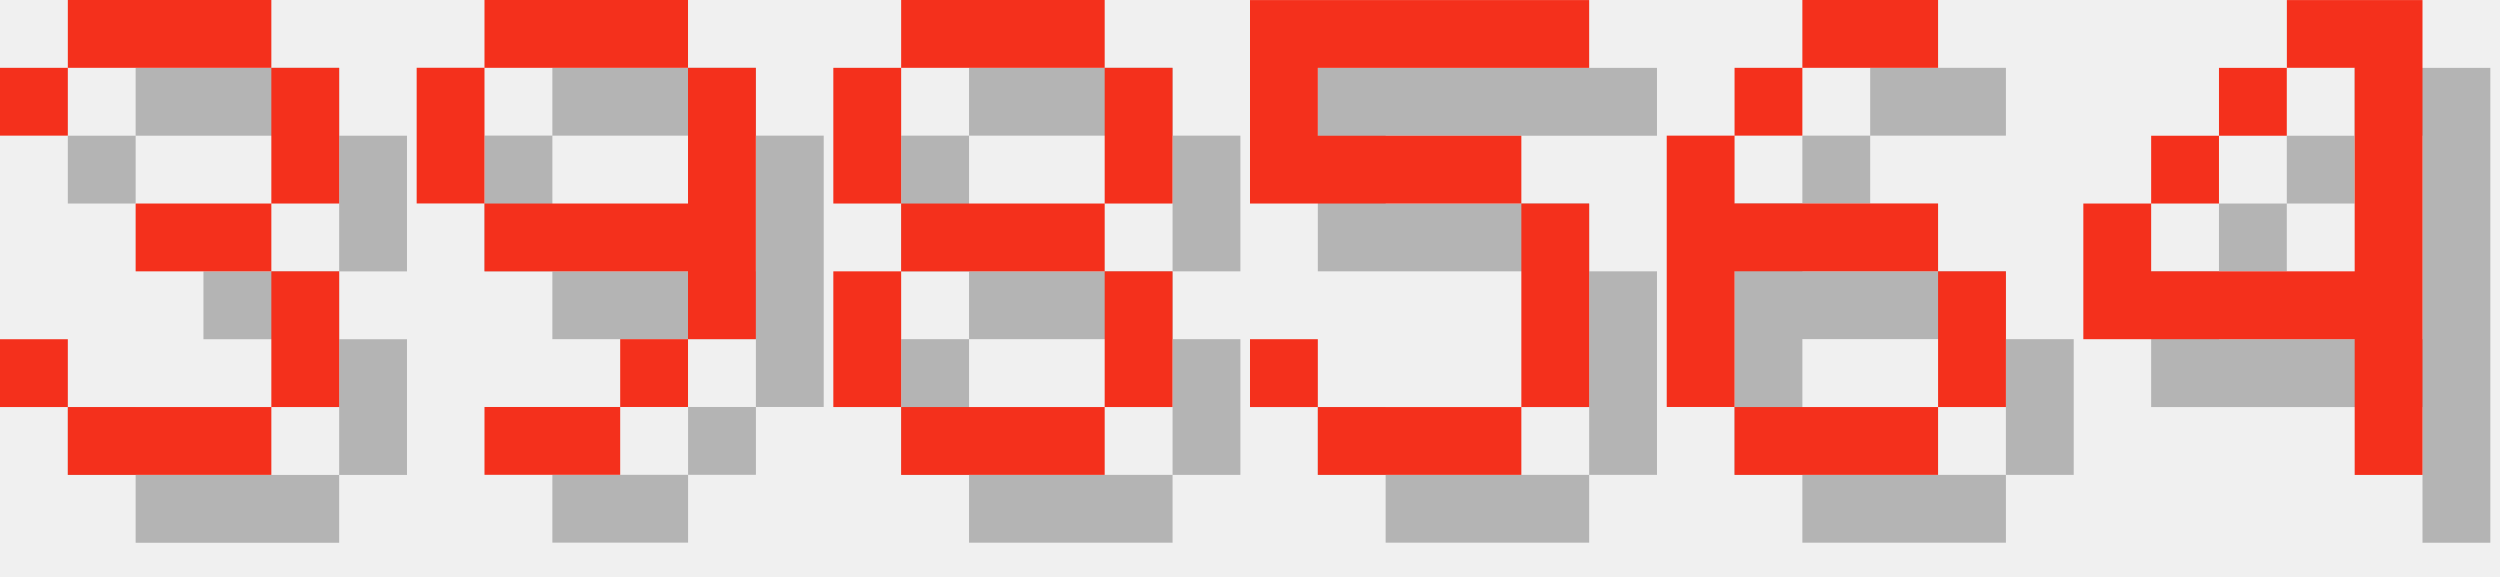
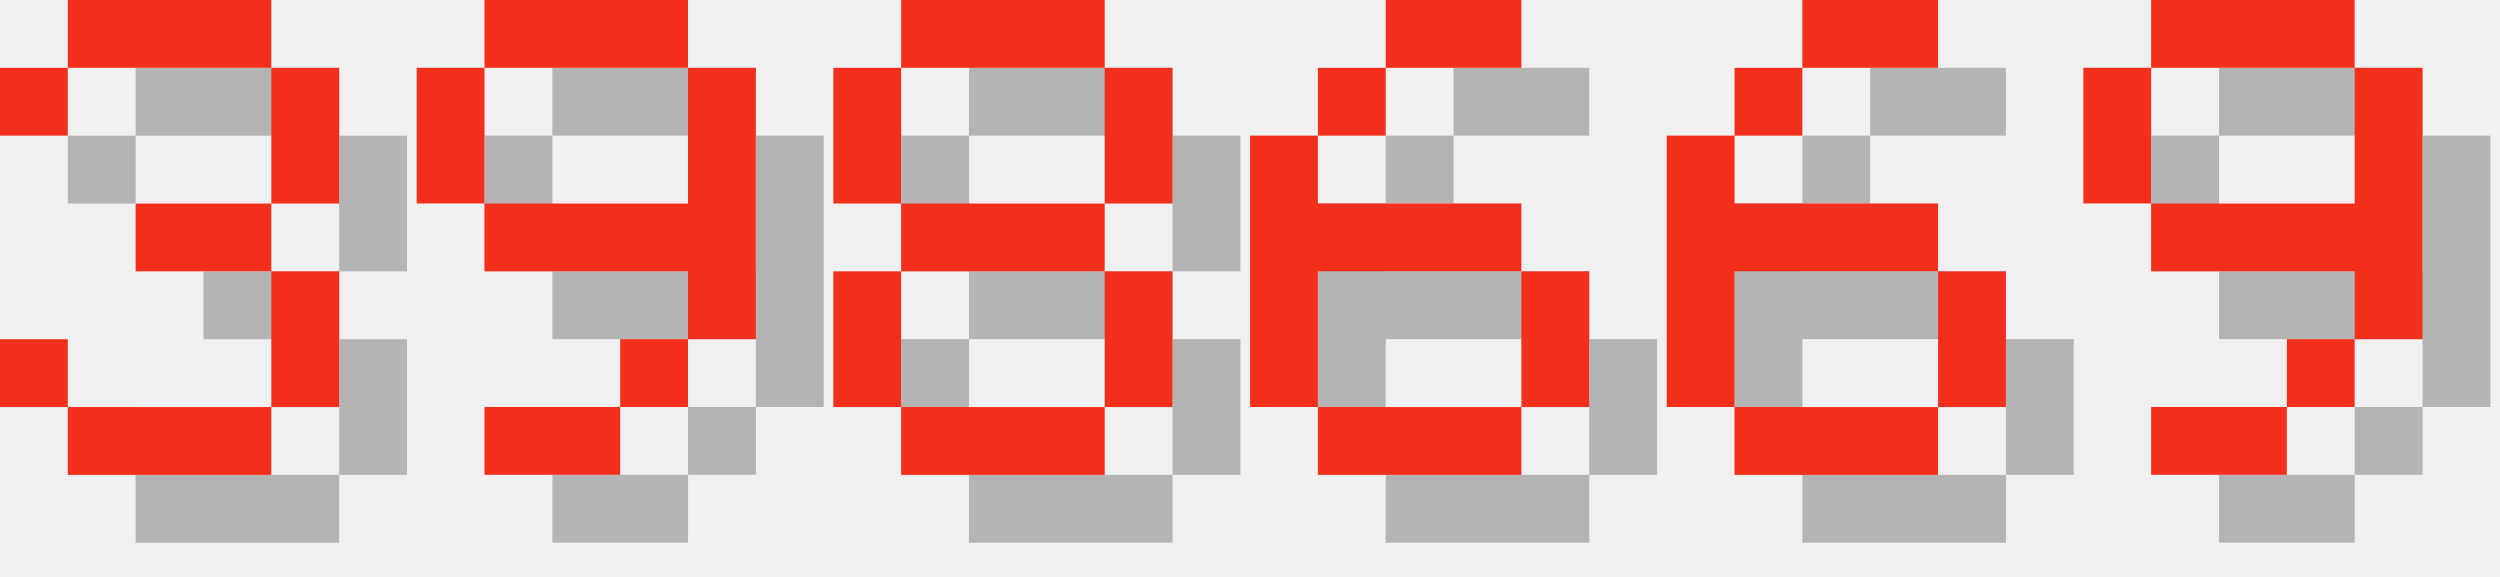
<svg xmlns="http://www.w3.org/2000/svg" version="1.1" width="156.0" height="36">
  <style>
        .text-foreground {
            fill: #F4301C;
        }
        .text-shadow {
            fill: #000000;
            fill-opacity: 0.25;
        }
    </style>
  <g class="digit" id="digit_3" transform="translate(0.0, 0), scale(4)">
    <path id="digit_3_shadow" class="text-shadow" d="m1.058 2.117v1.058h1.058v-1.058h3.175v2.117h-2.117v1.058h2.117v2.117h-3.175v-1.058h-1.058v1.058h1.058v1.058h3.175v-1.058h1.058v-2.117h-1.058v-1.058h1.058v-2.117h-1.058v-1.058h-3.175v1.058h-1.058z" fill-opacity=".5" style="paint-order:stroke fill markers" />
    <path id="digit_3_fg" class="text-foreground" d="m0 1.058v1.058h1.058v-1.058h3.175v2.117h-2.117v1.058h2.117v2.117h-3.175v-1.058h-1.058v1.058h1.058v1.058h3.175v-1.058h1.058v-2.117h-1.058v-1.058h1.058v-2.117h-1.058v-1.058h-3.175v1.058h-1.058z" fill="#fff" style="paint-order:stroke fill markers" />
  </g>
  <g class="digit" id="digit_9" transform="translate(26.0, 0), scale(4)">
    <path id="digit_9_shadow" class="text-shadow" d="m2.117 1.058v1.058h3.175v-1.058h-3.175zm3.175 1.058v2.117h-3.175v1.058h3.175v1.058h1.058v-4.233h-1.058zm0 4.233h-1.058v1.058h1.058v-1.058zm-1.058 1.058h-2.117v1.058h2.117v-1.058zm-2.117-3.175v-2.117h-1.058v2.117h1.058z" fill-opacity=".5" style="paint-order:stroke fill markers" />
    <path id="digit_9_fg" class="text-foreground" d="m1.058 0v1.058h3.175v-1.058h-3.175zm3.175 1.058v2.117h-3.175v1.058h3.175v1.058h1.058v-4.233h-1.058zm0 4.233h-1.058v1.058h1.058v-1.058zm-1.058 1.058h-2.117v1.058h2.117v-1.058zm-2.117-3.175v-2.117h-1.058v2.117h1.058z" fill="#fff" style="paint-order:stroke fill markers" />
  </g>
  <g class="digit" id="digit_8" transform="translate(52.0, 0), scale(4)">
    <path id="digit_8_shadow" class="text-shadow" d="m2.117 1.058v1.058h3.175v-1.058h-3.175zm3.175 1.058v2.117h1.058v-2.117h-1.058zm0 2.117h-3.175v1.058h3.175v-1.058zm0 1.058v2.117h1.058v-2.117h-1.058zm0 2.117h-3.175v1.058h3.175v-1.058zm-3.175 0v-2.117h-1.058v2.117h1.058zm0-3.175v-2.117h-1.058v2.117h1.058z" fill-opacity=".5" style="paint-order:stroke fill markers" />
    <path id="digit_8_fg" class="text-foreground" d="m1.058 0v1.058h3.175v-1.058h-3.175zm3.175 1.058v2.117h1.058v-2.117h-1.058zm0 2.117h-3.175v1.058h3.175v-1.058zm0 1.058v2.117h1.058v-2.117h-1.058zm0 2.117h-3.175v1.058h3.175v-1.058zm-3.175 0v-2.117h-1.058v2.117h1.058zm0-3.175v-2.117h-1.058v2.117h1.058z" fill="#fff" style="paint-order:stroke fill markers" />
  </g>
-   <g class="digit" id="digit_5" transform="translate(78.0, 0), scale(4)">
-     <path id="digit_5_shadow" class="text-shadow" d="m1.058 1.058v3.175h4.233v3.175h-3.175v-1.058h-1.058v1.058h1.058v1.058h3.175v-1.058h1.058v-3.175h-1.058v-1.058h-3.175v-1.058h4.233v-1.058h-5.292z" fill-opacity=".5" style="paint-order:stroke fill markers" />
-     <path id="digit_5_fg" class="text-foreground" d="m0 0v3.175h4.233v3.175h-3.175v-1.058h-1.058v1.058h1.058v1.058h3.175v-1.058h1.058v-3.175h-1.058v-1.058h-3.175v-1.058h4.233v-1.058h-5.292z" fill="#fff" style="paint-order:stroke fill markers" />
+   <g class="digit" id="digit_6" transform="translate(78.0, 0), scale(4)">
+     <path id="digit_6_shadow" class="text-shadow" d="m3.175 1.058v1.058h2.117v-1.058h-2.117zm0 1.058h-1.058v1.058h1.058v-1.058zm-1.058 1.058h-1.058v4.233h1.058v-2.117h3.175v-1.058h-3.175v-1.058zm3.175 2.117v2.117h1.058v-2.117h-1.058zm0 2.117h-3.175v1.058h3.175v-1.058z" fill-opacity=".5" style="paint-order:stroke fill markers" />
+     <path id="digit_6_fg" class="text-foreground" d="m2.117 0v1.058h2.117v-1.058h-2.117zm0 1.058h-1.058v1.058h1.058v-1.058zm-1.058 1.058h-1.058v4.233h1.058v-2.117h3.175v-1.058h-3.175v-1.058zm3.175 2.117v2.117h1.058v-2.117h-1.058zm0 2.117h-3.175v1.058h3.175v-1.058z" fill="#fff" style="paint-order:stroke fill markers" />
  </g>
  <g class="digit" id="digit_6" transform="translate(104.0, 0), scale(4)">
    <path id="digit_6_shadow" class="text-shadow" d="m3.175 1.058v1.058h2.117v-1.058h-2.117zm0 1.058h-1.058v1.058h1.058v-1.058zm-1.058 1.058h-1.058v4.233h1.058v-2.117h3.175v-1.058h-3.175v-1.058zm3.175 2.117v2.117h1.058v-2.117h-1.058zm0 2.117h-3.175v1.058h3.175v-1.058z" fill-opacity=".5" style="paint-order:stroke fill markers" />
    <path id="digit_6_fg" class="text-foreground" d="m2.117 0v1.058h2.117v-1.058h-2.117zm0 1.058h-1.058v1.058h1.058v-1.058zm-1.058 1.058h-1.058v4.233h1.058v-2.117h3.175v-1.058h-3.175v-1.058zm3.175 2.117v2.117h1.058v-2.117h-1.058zm0 2.117h-3.175v1.058h3.175v-1.058z" fill="#fff" style="paint-order:stroke fill markers" />
  </g>
-   <g class="digit" id="digit_4" transform="translate(130.0, 0), scale(4)">
-     <path id="digit_4_shadow" class="text-shadow" d="m4.233 1.058v1.058h1.058v3.175h-3.175v-1.058h-1.058v2.117h4.233v2.117h1.058v-7.408h-2.117zm-2.117 3.175h1.058v-1.058h-1.058v1.058zm1.058-1.058h1.058v-1.058h-1.058v1.058z" fill-opacity=".5" style="paint-order:stroke fill markers" />
-     <path id="digit_4_fg" class="text-foreground" d="m3.175 0v1.058h1.058v3.175h-3.175v-1.058h-1.058v2.117h4.233v2.117h1.058v-7.408h-2.117zm-2.117 3.175h1.058v-1.058h-1.058v1.058zm1.058-1.058h1.058v-1.058h-1.058v1.058z" fill="#fff" style="paint-order:stroke fill markers" />
+   <g class="digit" id="digit_9" transform="translate(130.0, 0), scale(4)">
+     <path id="digit_9_shadow" class="text-shadow" d="m2.117 1.058v1.058h3.175v-1.058h-3.175zm3.175 1.058v2.117h-3.175v1.058h3.175v1.058h1.058v-4.233h-1.058zm0 4.233h-1.058v1.058h1.058v-1.058zm-1.058 1.058h-2.117v1.058h2.117v-1.058zm-2.117-3.175v-2.117h-1.058v2.117h1.058z" fill-opacity=".5" style="paint-order:stroke fill markers" />
+     <path id="digit_9_fg" class="text-foreground" d="m1.058 0v1.058h3.175v-1.058h-3.175zm3.175 1.058v2.117h-3.175v1.058h3.175v1.058h1.058v-4.233h-1.058zm0 4.233h-1.058v1.058h1.058v-1.058zm-1.058 1.058h-2.117v1.058h2.117v-1.058zm-2.117-3.175v-2.117h-1.058v2.117h1.058z" fill="#fff" style="paint-order:stroke fill markers" />
  </g>
</svg>
